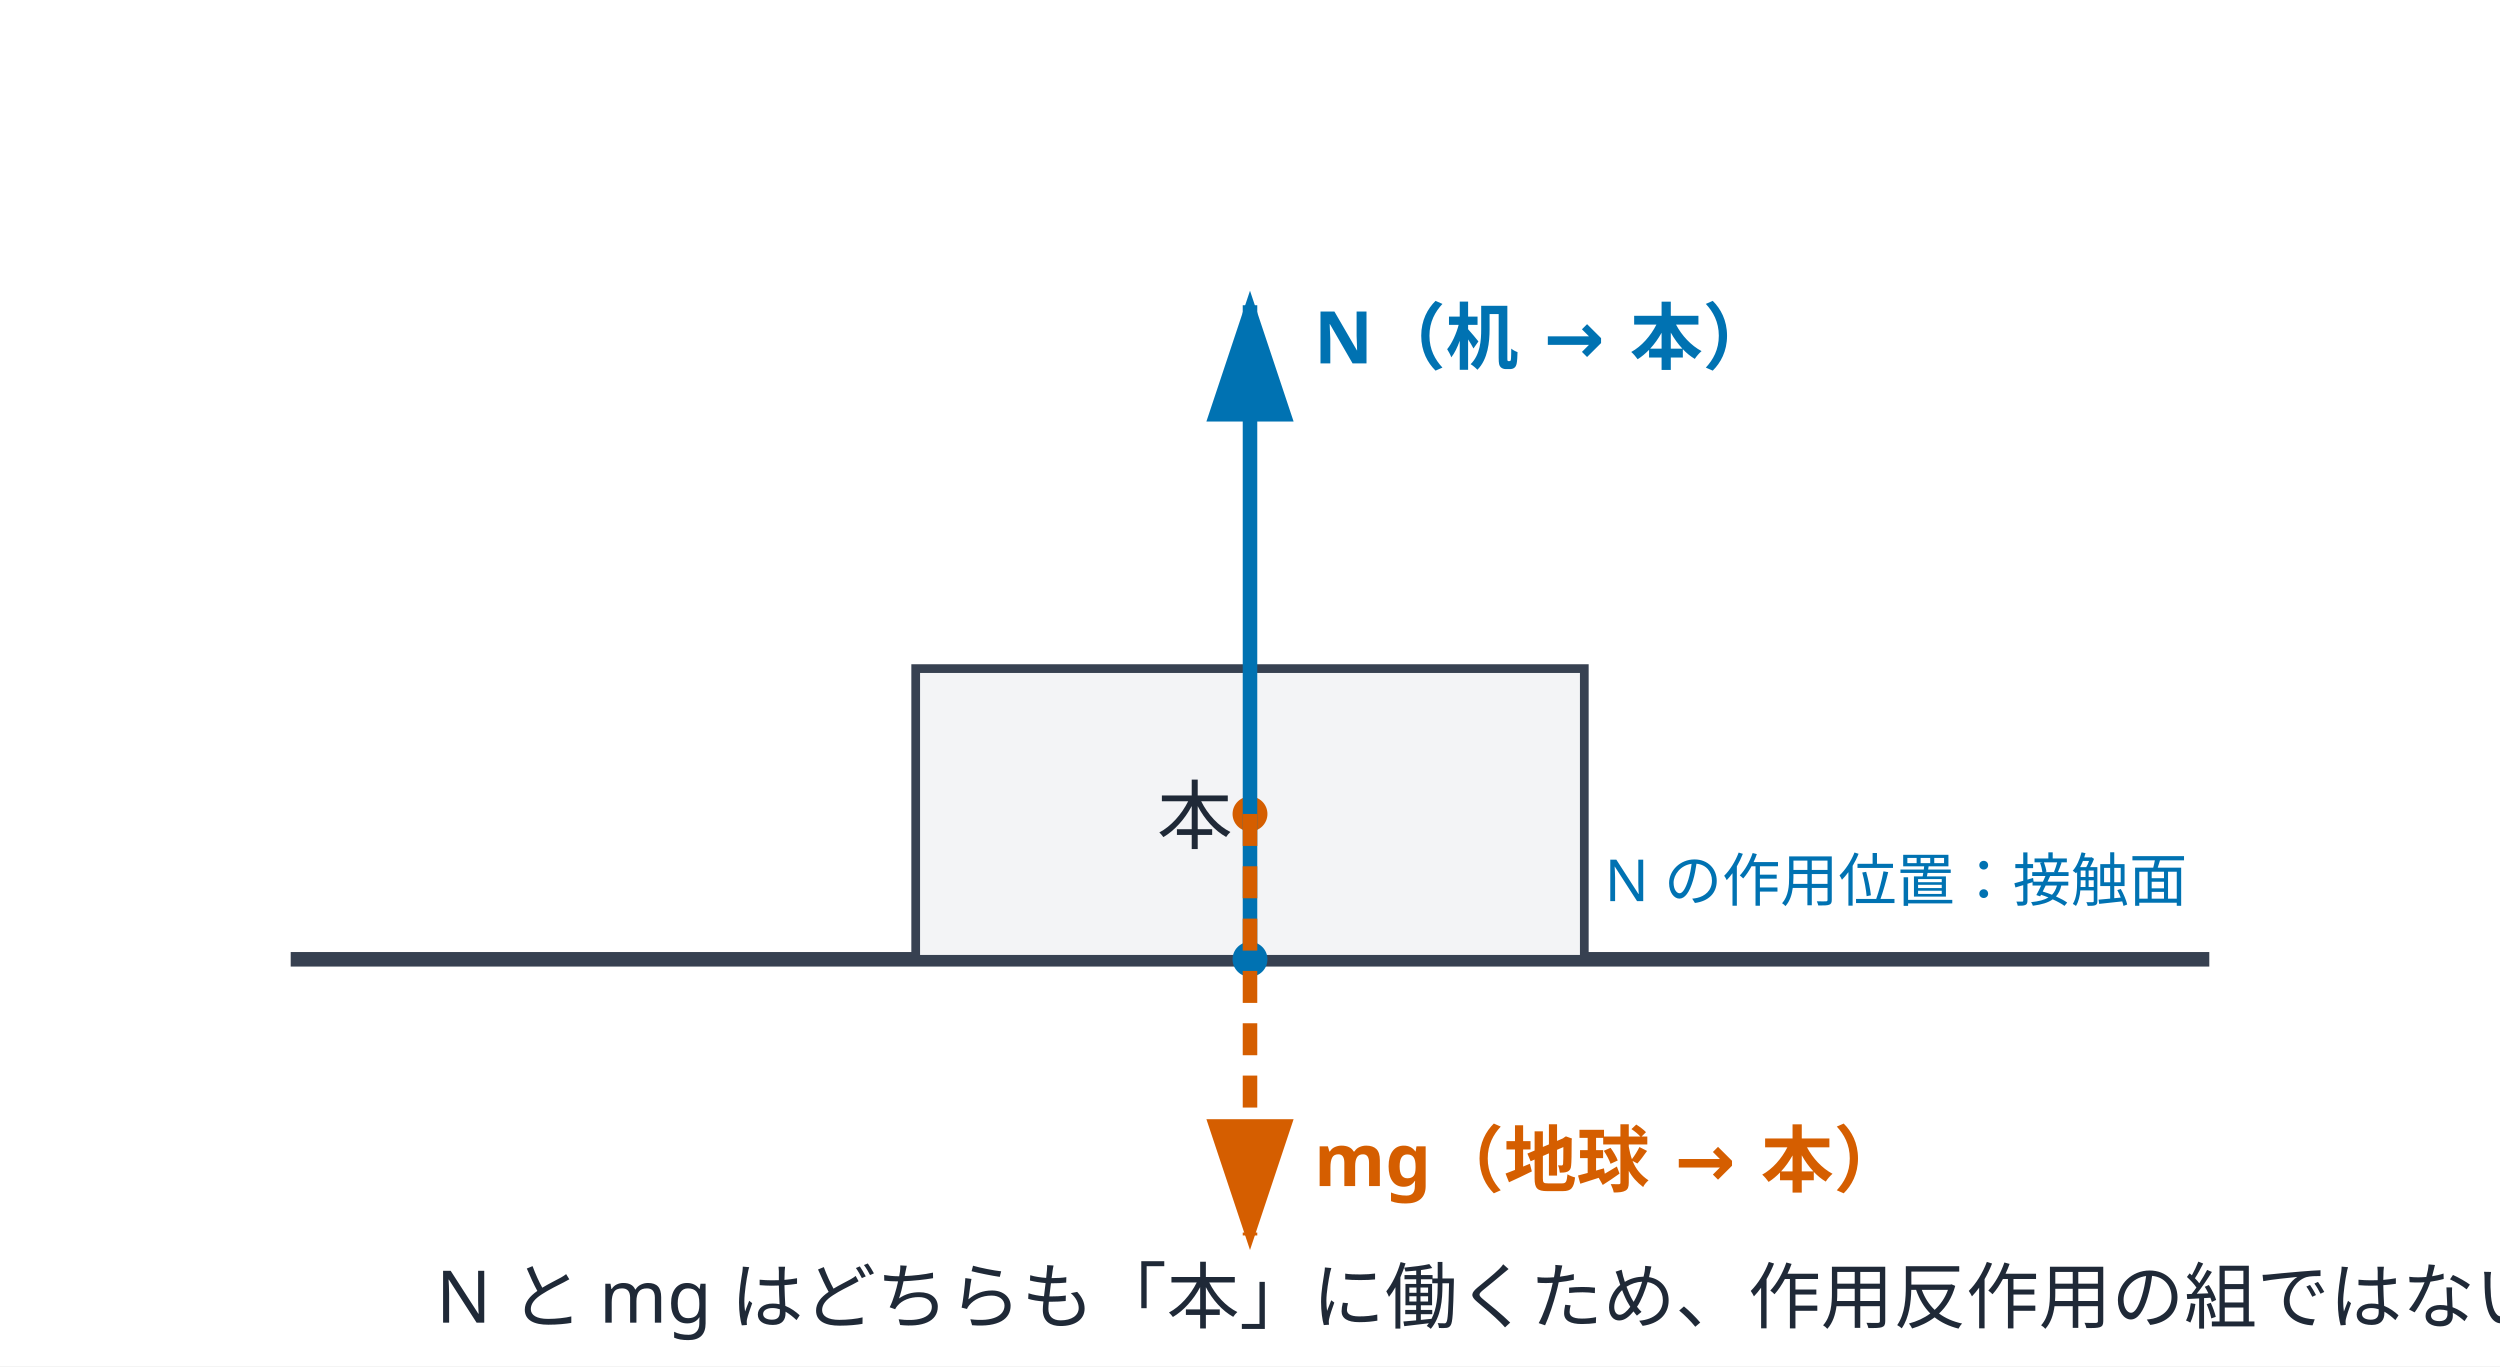
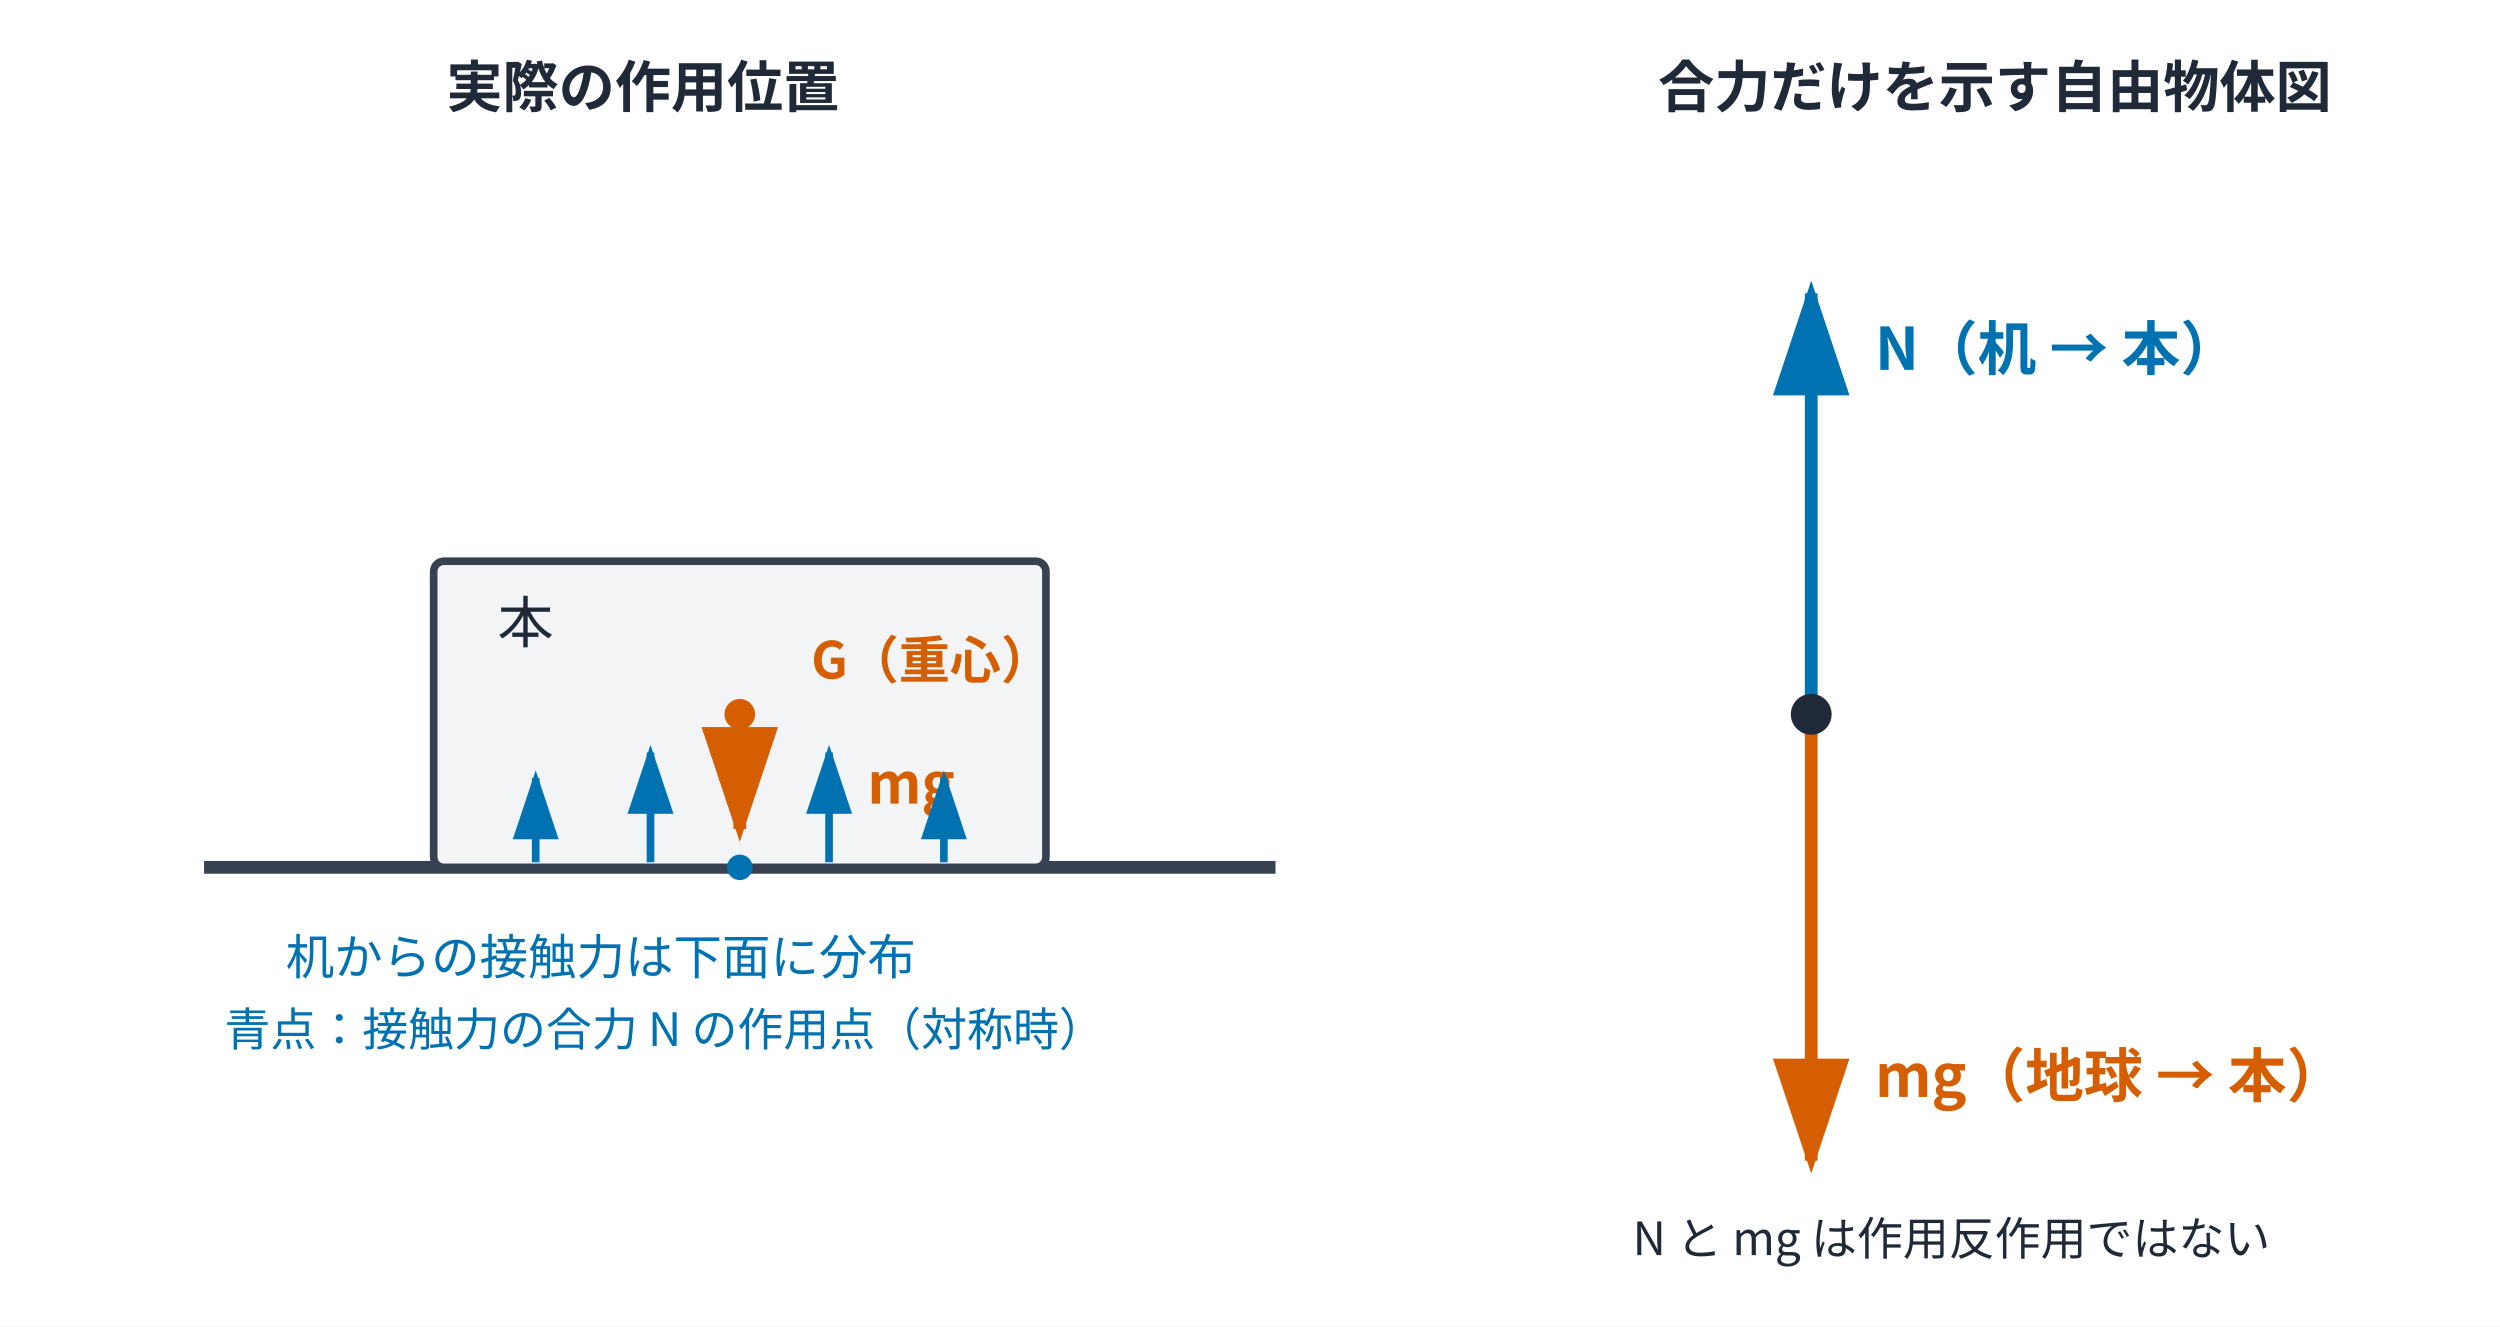
- <svg xmlns="http://www.w3.org/2000/svg" viewBox="0 0 860 470" role="img" aria-labelledby="title desc">
-   <rect width="860" height="470" fill="white" />
+ <svg xmlns="http://www.w3.org/2000/svg" viewBox="0 0 980 520" role="img" aria-labelledby="title desc">
+   <rect width="980" height="520" fill="white" />
  <defs>
    <marker id="arrow-blue" markerWidth="10" markerHeight="10" refX="8" refY="3" orient="auto">
      <path d="M0,0 L0,6 L9,3 z" fill="#0072B2" />
    </marker>
    <marker id="arrow-orange" markerWidth="10" markerHeight="10" refX="8" refY="3" orient="auto">
      <path d="M0,0 L0,6 L9,3 z" fill="#D55E00" />
    </marker>
  </defs>
-   <line x1="100" y1="330" x2="760" y2="330" stroke="#374151" stroke-width="5" />
-   <rect x="315" y="230" width="230" height="100" fill="#F3F4F6" stroke="#374151" stroke-width="3" />
-   <text x="398" y="290" font-family="sans-serif" font-size="26" fill="#1F2937">本</text>
-   <circle cx="430" cy="330" r="6" fill="#0072B2" />
-   <circle cx="430" cy="280" r="6" fill="#D55E00" />
-   <line x1="430" y1="330" x2="430" y2="105" stroke="#0072B2" stroke-width="5" fill="none" marker-end="url(#arrow-blue)" />
-   <line x1="430" y1="280" x2="430" y2="425" stroke="#D55E00" stroke-width="5" fill="none" stroke-dasharray="11 7" marker-end="url(#arrow-orange)" />
-   <g font-family="sans-serif" font-size="25" fill="#1F2937">
-     <text x="452" y="125" fill="#0072B2" font-weight="700">N（机 → 本）</text>
-     <text x="452" y="408" fill="#D55E00" font-weight="700">mg（地球 → 本）</text>
-     <text x="552" y="310" font-size="20" fill="#0072B2">N の作用位置：接触面</text>
-     <text x="150" y="455">N と mg はどちらも「本」に働くため、作用反作用の組ではない。</text>
+   <g font-family="Noto Sans CJK JP, sans-serif" fill="#1F2937">
+     <text x="175" y="42" font-size="22" font-weight="700">実際の作用位置</text>
+     <text x="650" y="42" font-size="22" font-weight="700">合力だけを示す自由物体図</text>
  </g>
+   <line x1="80" y1="340" x2="500" y2="340" stroke="#374151" stroke-width="5" />
+   <rect x="170" y="220" width="240" height="120" rx="4" fill="#F3F4F6" stroke="#374151" stroke-width="3" />
+   <text x="195" y="252" font-family="Noto Sans CJK JP, sans-serif" font-size="22" fill="#1F2937">本</text>
+   <circle cx="290" cy="280" r="6" fill="#D55E00" />
+   <text x="318" y="266" font-family="Noto Sans CJK JP, sans-serif" font-size="20" fill="#D55E00" font-weight="700">G（重心）</text>
+   <line x1="290" y1="280" x2="290" y2="325" stroke="#D55E00" stroke-width="5" marker-end="url(#arrow-orange)" />
+   <text x="340" y="315" font-family="Noto Sans CJK JP, sans-serif" font-size="22" fill="#D55E00" font-weight="700">mg</text>
+   <g stroke="#0072B2" stroke-width="3" marker-end="url(#arrow-blue)">
+     <line x1="210" y1="338" x2="210" y2="305" />
+     <line x1="255" y1="338" x2="255" y2="295" />
+     <line x1="325" y1="338" x2="325" y2="295" />
+     <line x1="370" y1="338" x2="370" y2="305" />
+   </g>
+   <text x="112" y="382" font-family="Noto Sans CJK JP, sans-serif" font-size="19" fill="#0072B2">机からの接触力は下面に分布</text>
+   <circle cx="290" cy="340" r="5" fill="#0072B2" />
+   <text x="88" y="410" font-family="Noto Sans CJK JP, sans-serif" font-size="18" fill="#0072B2">青点：接触力の合力 N の作用点（対称時）</text>
+   <line x1="710" y1="280" x2="710" y2="115" stroke="#0072B2" stroke-width="5" marker-end="url(#arrow-blue)" />
+   <line x1="710" y1="280" x2="710" y2="455" stroke="#D55E00" stroke-width="5" marker-end="url(#arrow-orange)" />
+   <circle cx="710" cy="280" r="8" fill="#1F2937" />
+   <text x="735" y="145" font-family="Noto Sans CJK JP, sans-serif" font-size="23" fill="#0072B2" font-weight="700">N（机 → 本）</text>
+   <text x="735" y="430" font-family="Noto Sans CJK JP, sans-serif" font-size="23" fill="#D55E00" font-weight="700">mg（地球 → 本）</text>
+   <text x="640" y="492" font-family="Noto Sans CJK JP, sans-serif" font-size="18" fill="#1F2937">N と mg は作用反作用ではない</text>
</svg>
